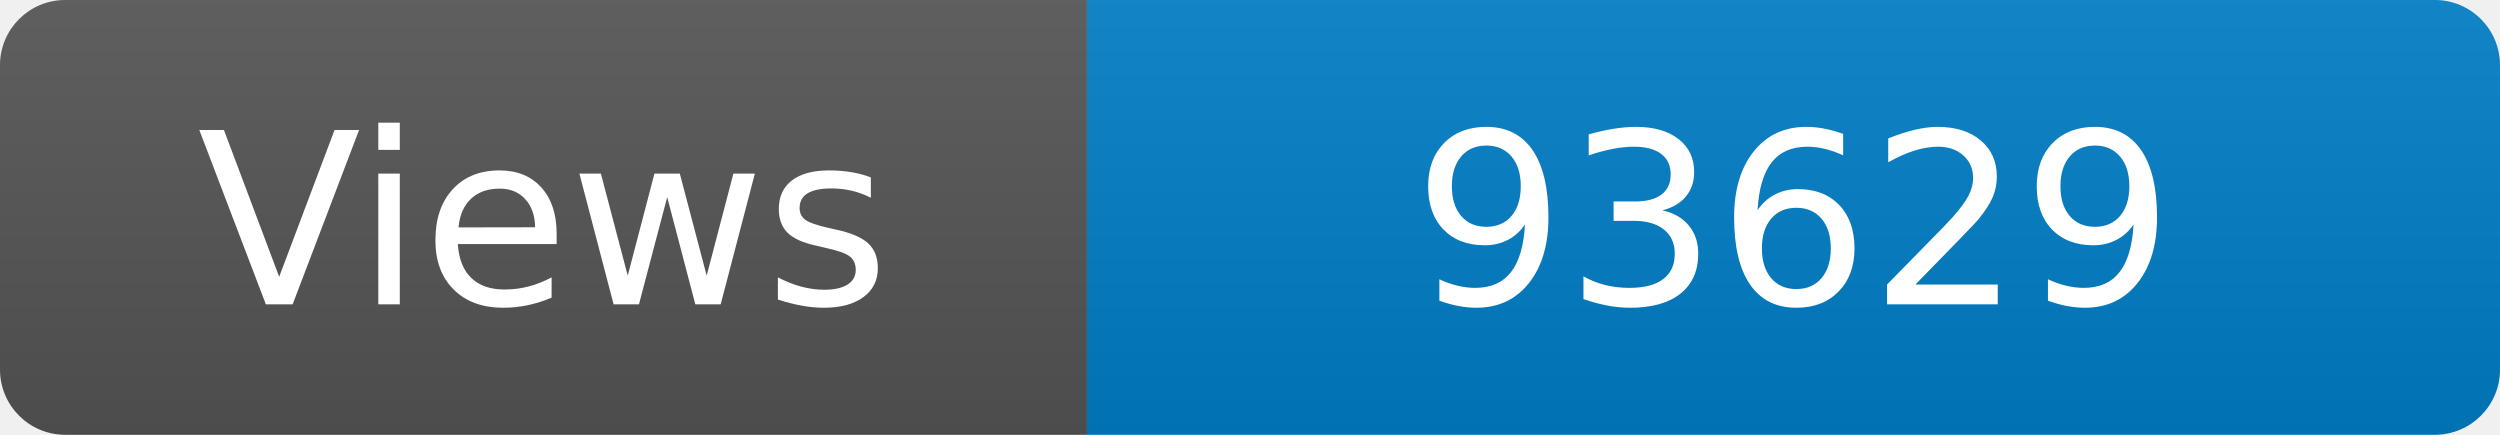
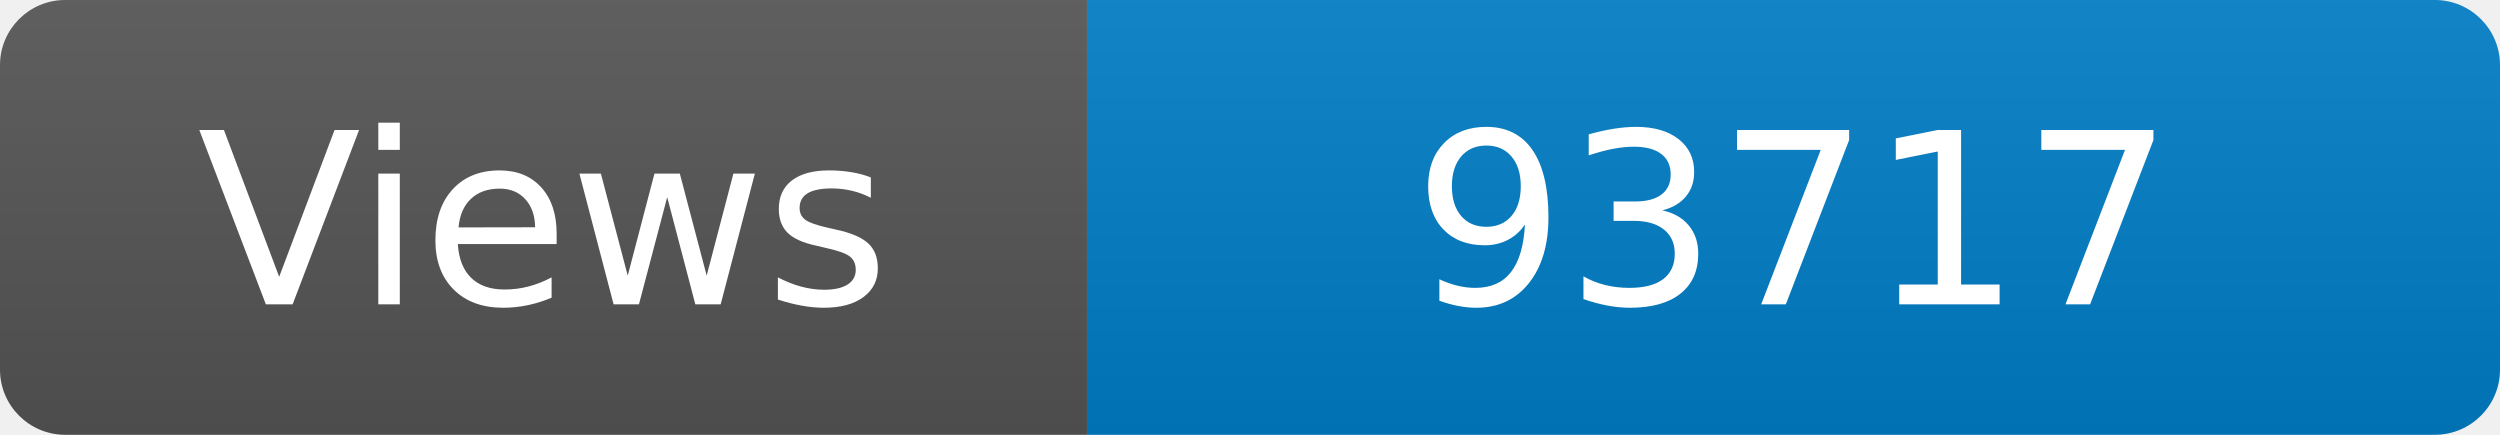
<svg xmlns="http://www.w3.org/2000/svg" width="115" height="20" role="img" aria-label="Maintained?: yes">
  <linearGradient id="s" x2="0" y2="100%">
    <stop offset="0" stop-color="#bbb" stop-opacity=".1" />
    <stop offset="1" stop-opacity=".1" />
  </linearGradient>
  <clipPath id="r">
    <rect width="115" height="20" rx="3" fill="#fff" />
  </clipPath>
  <g clip-path="url(#r)">
    <rect width="50" height="20" fill="#555" />
    <rect x="50" width="160" height="20" fill="#007ec6" />
    <rect width="115" height="20" fill="url(#s)" />
  </g>
  <g fill="#fff" text-anchor="middle" font-family="Verdana,Geneva,DejaVu Sans,sans-serif" font-size="110">
    <text x="250" y="140" transform="scale(.1)" fill="#fff">Views</text>
-     <text x="825" y="140" transform="scale(.1)" fill="#fff">93629</text>
+     <text x="825" y="140" transform="scale(.1)" fill="#fff">93717</text>
  </g>
</svg>
